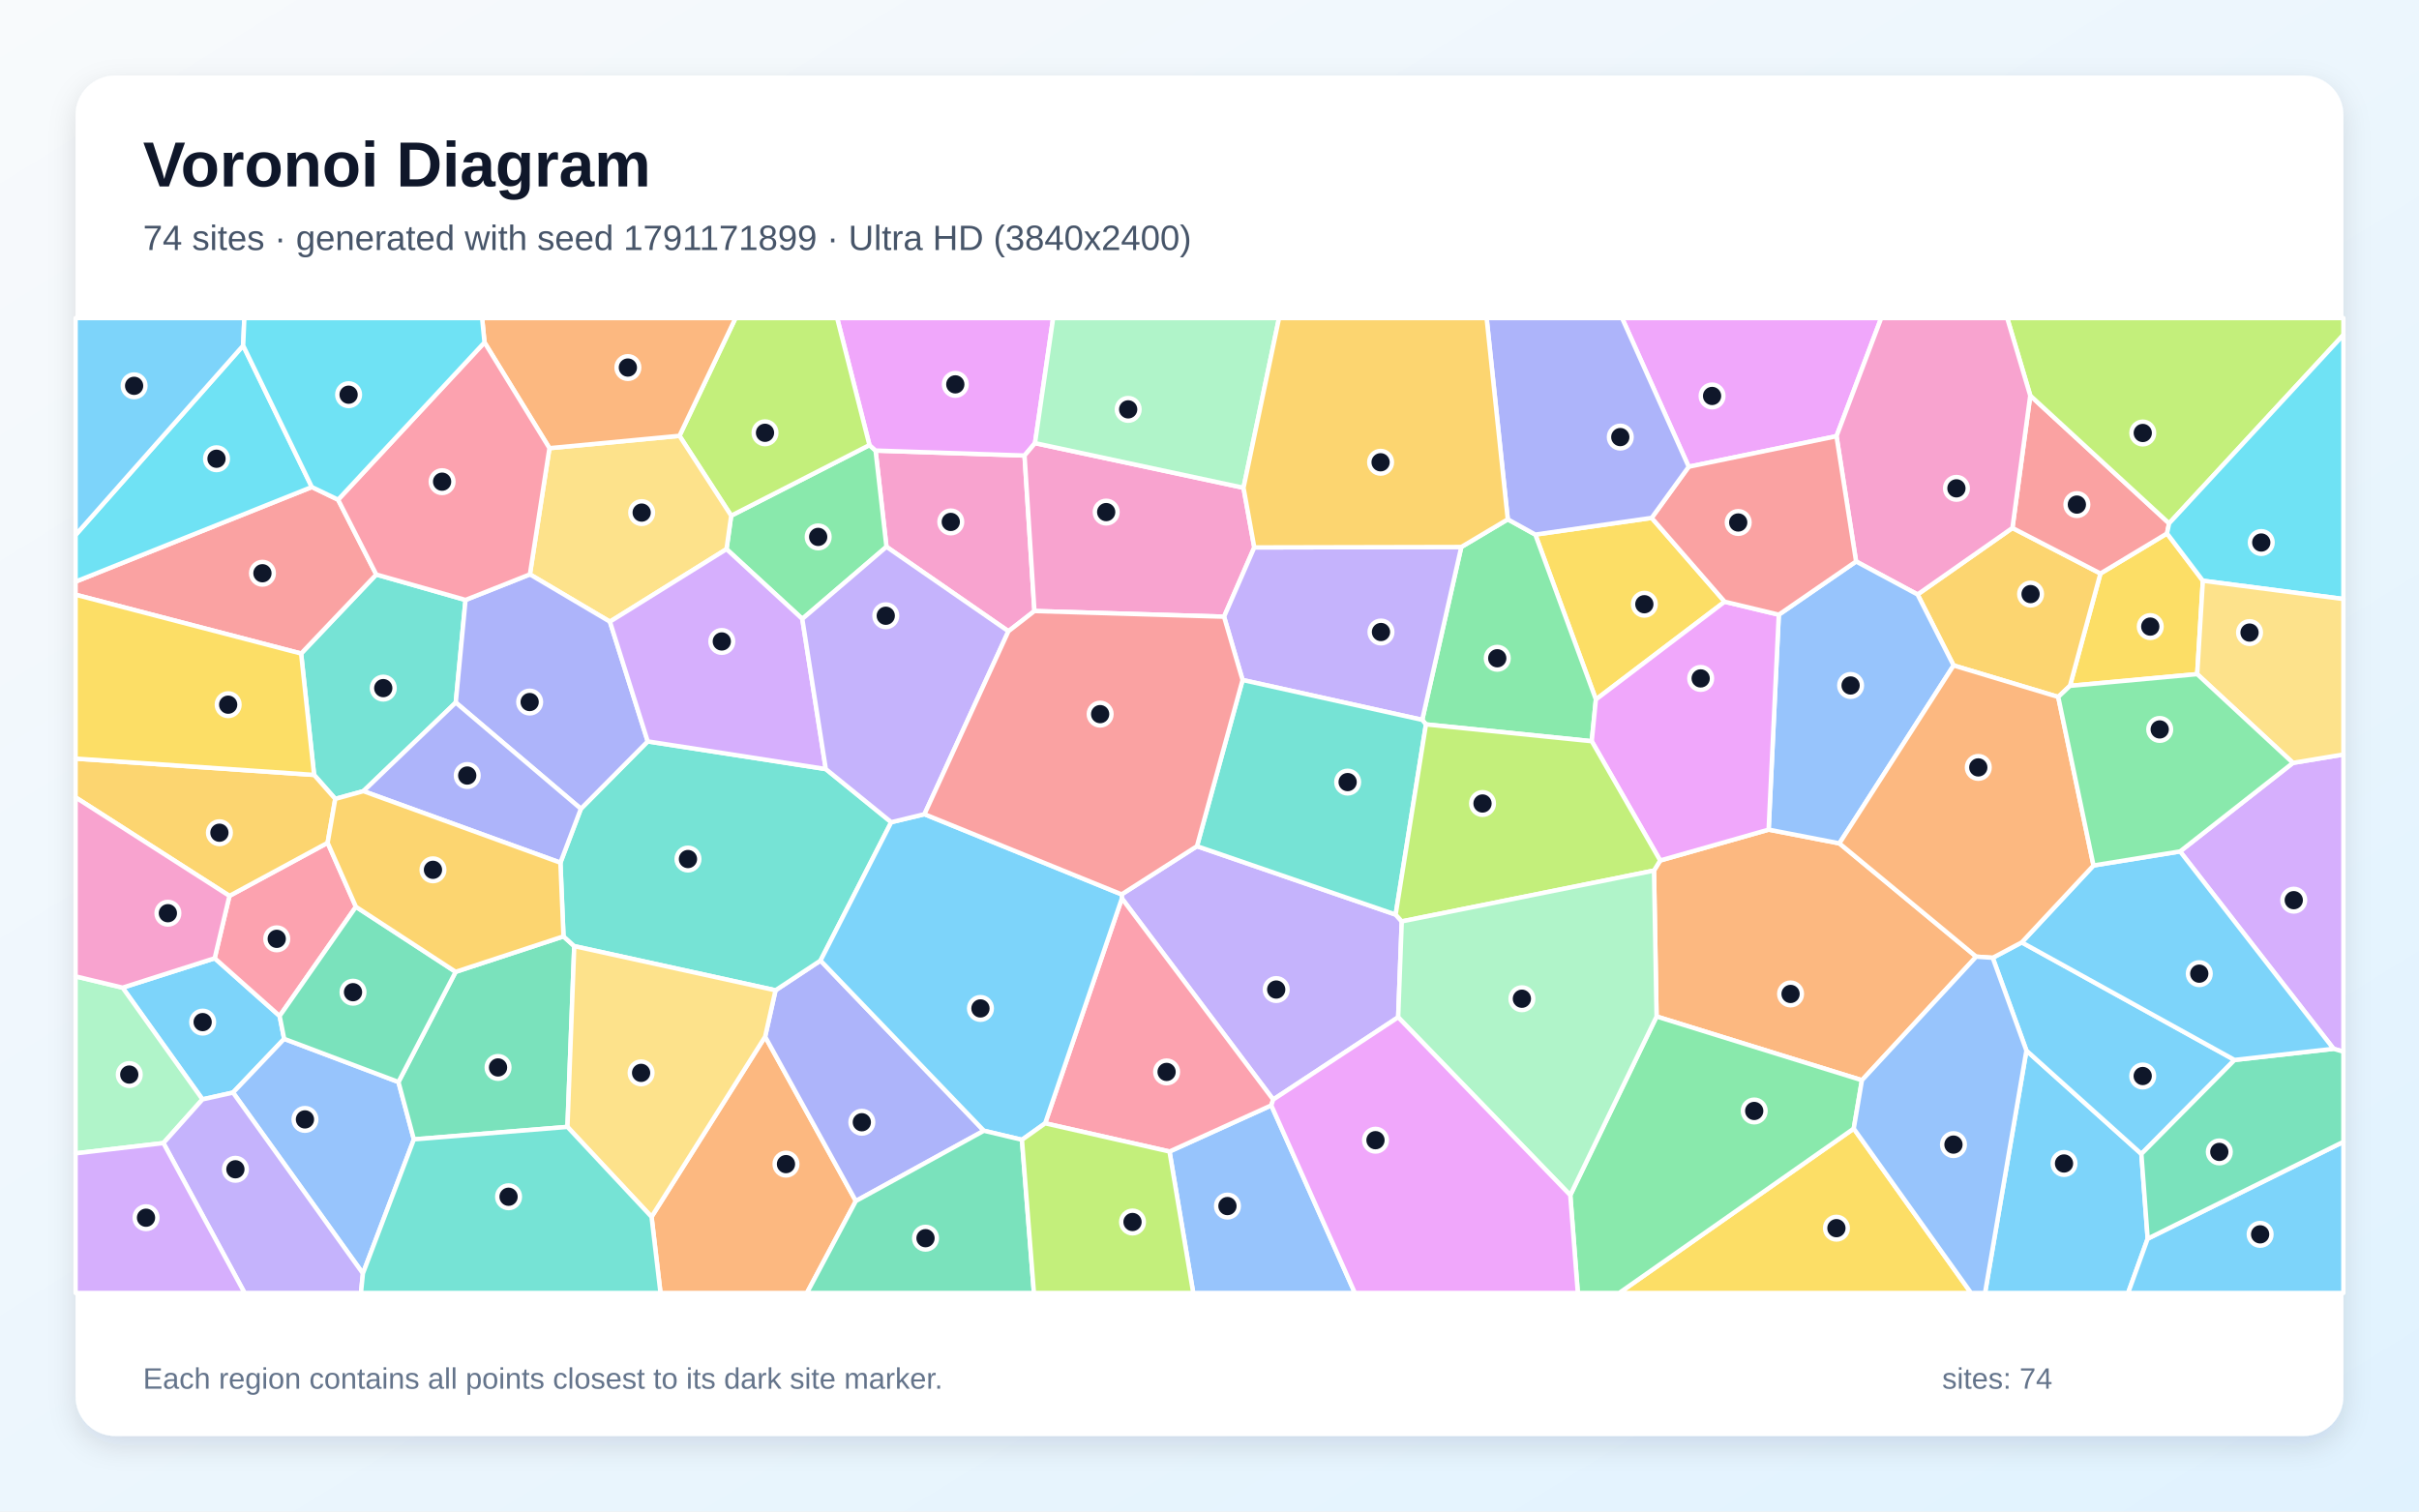
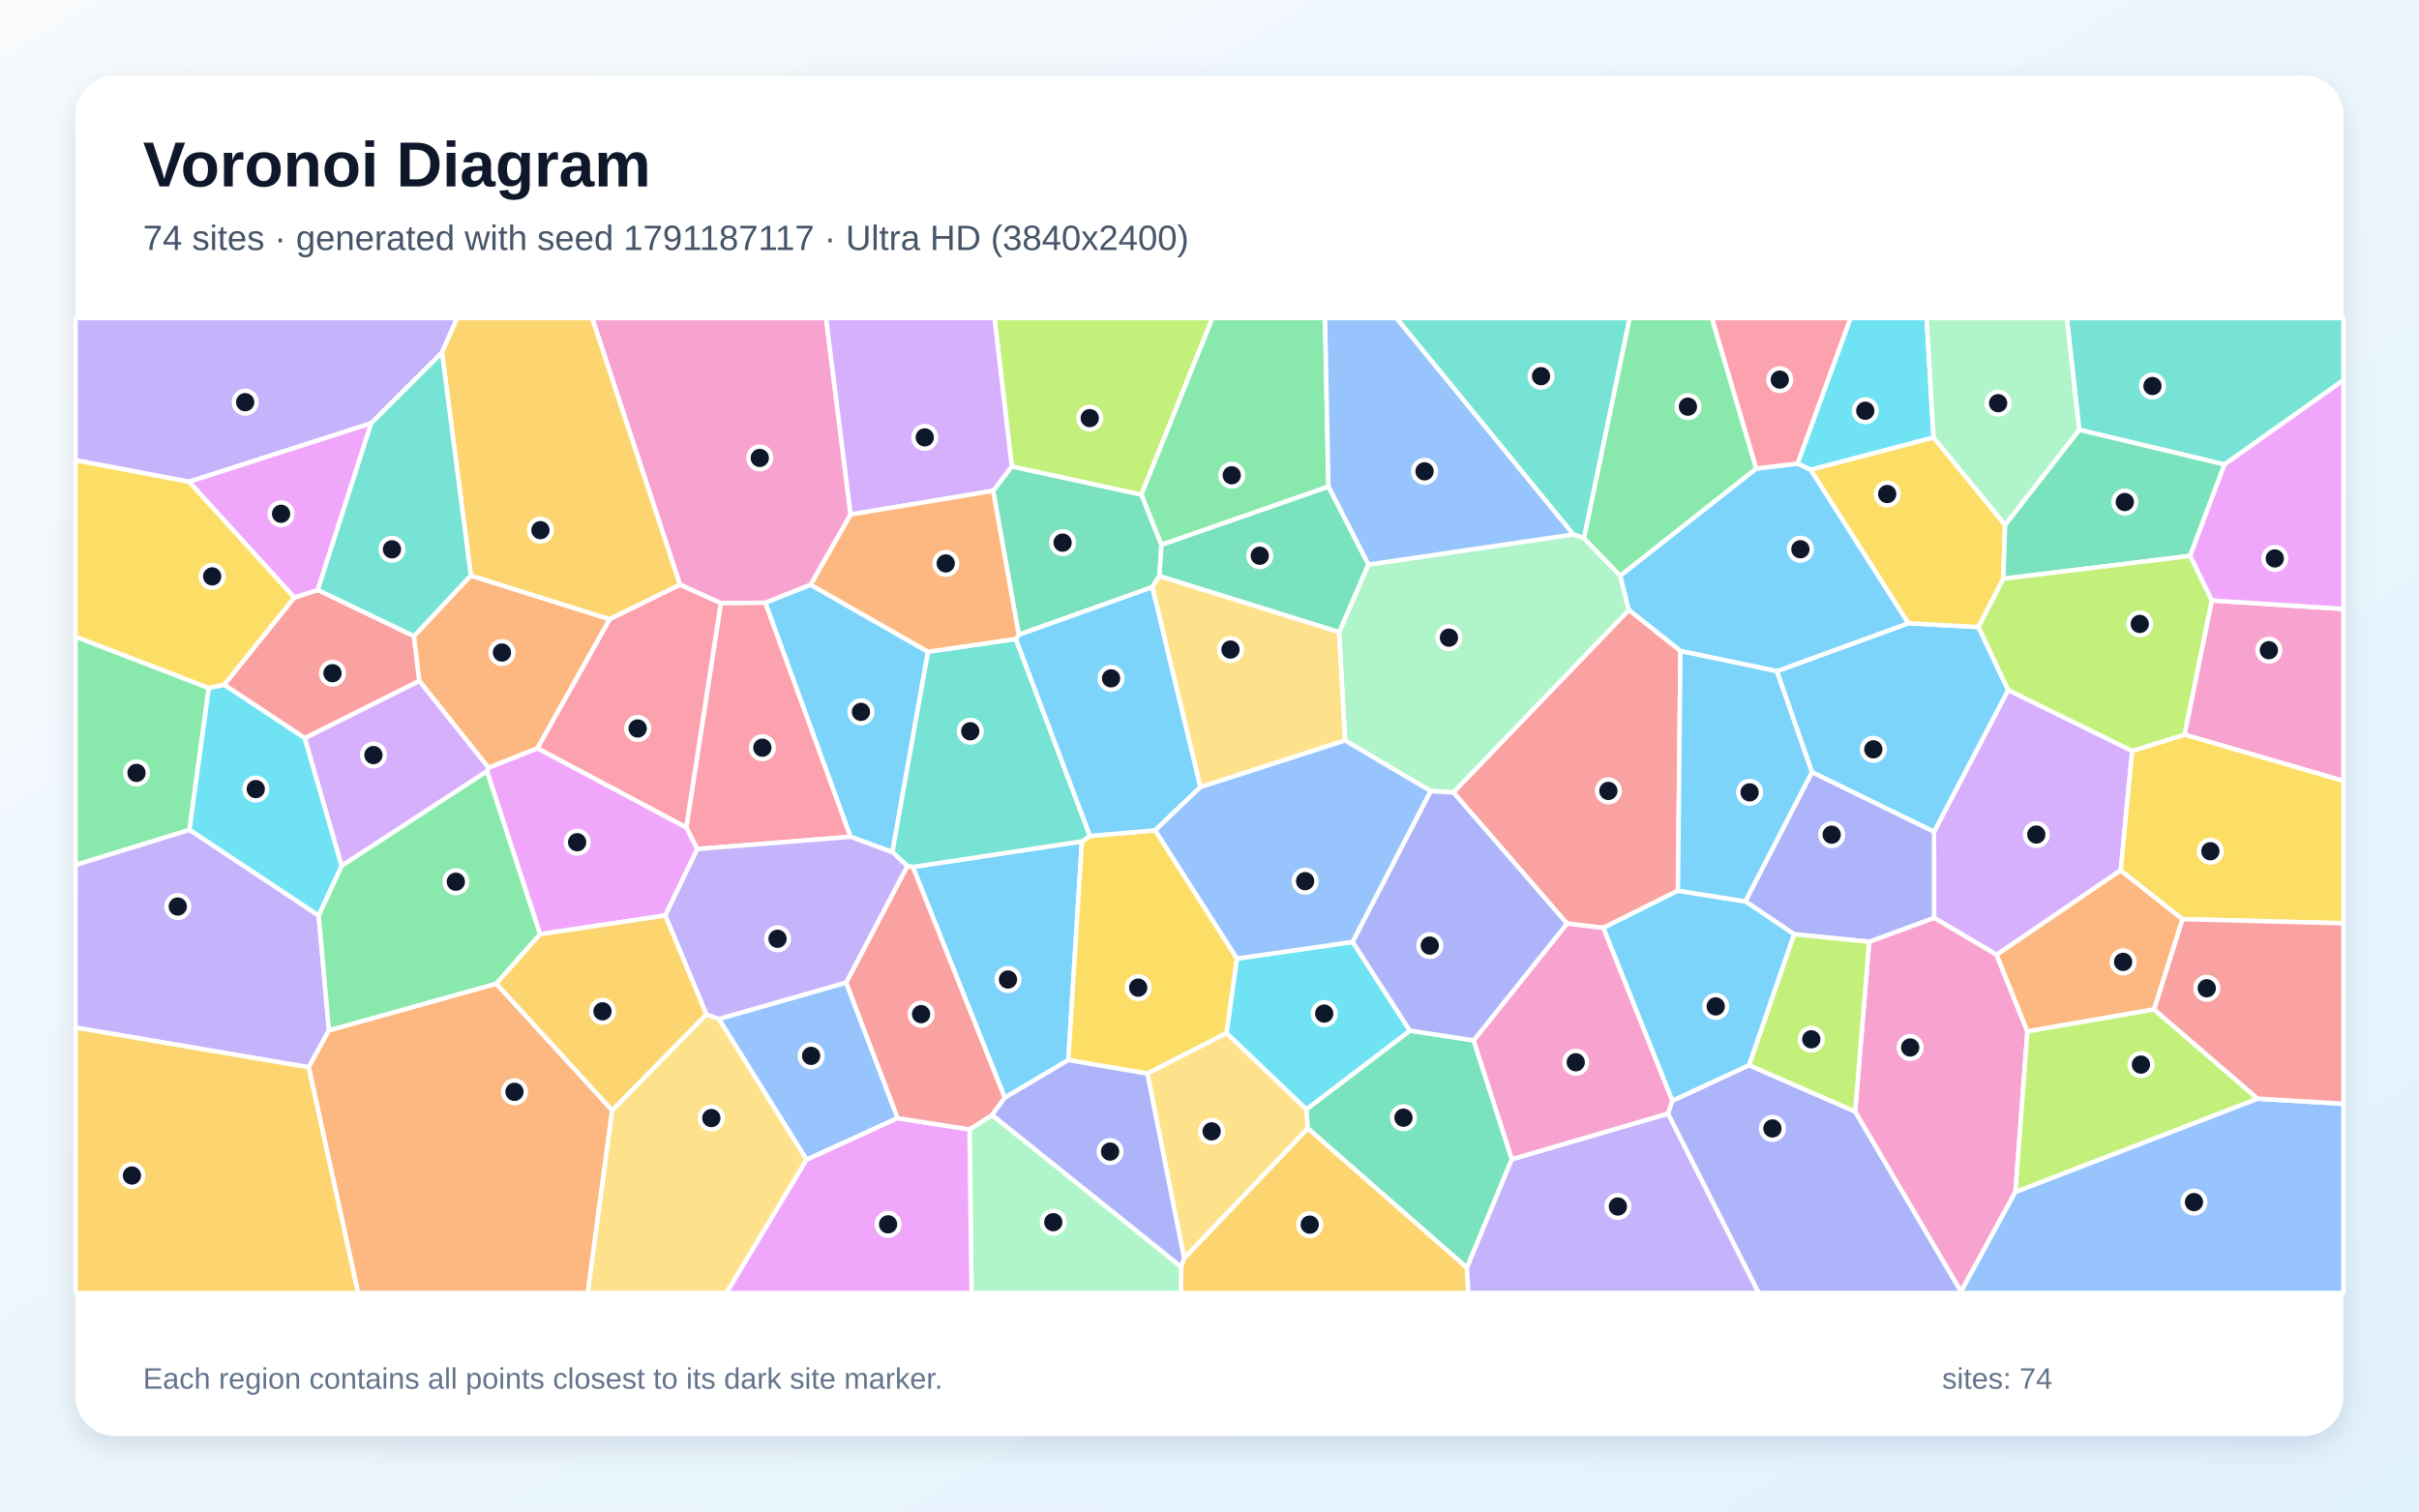
<svg xmlns="http://www.w3.org/2000/svg" width="3840" height="2400" viewBox="0 0 3840 2400" role="img" aria-labelledby="title description">
  <defs>
    <linearGradient id="background" x1="0" y1="0" x2="1" y2="1">
      <stop stop-color="#F8FAFC" />
      <stop offset="1" stop-color="#E0F2FE" />
    </linearGradient>
    <filter id="shadow" x="-5%" y="-5%" width="110%" height="110%">
      <feDropShadow dx="0" dy="15" stdDeviation="22" flood-color="#0F172A" flood-opacity=".12" />
    </filter>
  </defs>
  <rect width="3840" height="2400" fill="url(#background)" />
  <rect x="120" y="120" width="3600" height="2160" rx="63" fill="#FFFFFF" filter="url(#shadow)" />
  <g font-family="Arial, sans-serif">
    <text x="227" y="296" font-size="101" font-weight="700" fill="#0F172A">Voronoi Diagram</text>
-     <text x="227" y="397" font-size="56" fill="#475569">74 sites · generated with seed 1791171899 · Ultra HD (3840x2400)</text>
+     <text x="227" y="397" font-size="56" fill="#475569">74 sites · generated with seed 1791187117 · Ultra HD (3840x2400)</text>
  </g>
  <g stroke="#FFFFFF" stroke-width="7" stroke-linejoin="round">
-     <polygon points="340.8,1521.5 443.9,1613.2 451.1,1649.5 369.9,1734.8 321.4,1745.6 194.6,1568.2" fill="#38BDF8" fill-opacity="0.65" />
-     <polygon points="1780.5,1420.1 1900.1,1343.6 2215.5,1452.2 2225.2,1463.0 2219.5,1615.2 2021.1,1745.9 1780.9,1426.5" fill="#A78BFA" fill-opacity="0.65" />
-     <polygon points="1626.4,723.3 1642.1,970.2 1600.8,1002.3 1407.2,868.2 1389.9,715.4" fill="#F472B6" fill-opacity="0.65" />
-     <polygon points="1034.3,1932.1 1214.6,1646.0 1358.6,1907.0 1280.9,2053.0 1048.5,2053.0" fill="#FB923C" fill-opacity="0.65" />
-     <polygon points="3496.9,922.1 3487.9,1070.4 3285.9,1089.0 3334.3,910.6 3440.0,847.0" fill="#FACC15" fill-opacity="0.65" />
-     <polygon points="1273.6,982.7 1153.3,871.9 1160.7,818.8 1380.2,706.7 1389.9,715.4 1407.2,868.2" fill="#4ADE80" fill-opacity="0.65" />
-     <polygon points="739.0,952.6 723.5,1115.5 576.9,1256.2 532.2,1268.5 498.6,1230.4 478.0,1037.7 597.3,912.2" fill="#2DD4BF" fill-opacity="0.65" />
-     <polygon points="576.1,2022.0 369.9,1734.8 451.1,1649.5 632.5,1718.0 657.0,1809.1" fill="#60A5FA" fill-opacity="0.65" />
-     <polygon points="1643.0,703.6 1626.4,723.3 1389.9,715.4 1380.2,706.7 1328.9,505.0 1671.8,505.0" fill="#E879F9" fill-opacity="0.65" />
-     <polygon points="657.0,1809.1 632.5,1718.0 723.3,1543.1 894.5,1486.8 911.6,1502.3 900.8,1789.3" fill="#34D399" fill-opacity="0.65" />
-     <polygon points="495.0,773.3 536.7,793.4 597.3,912.2 478.0,1037.7 120.0,944.3 120.0,923.5" fill="#F87171" fill-opacity="0.65" />
-     <polygon points="1358.6,1907.0 1214.6,1646.0 1231.1,1572.4 1302.5,1525.2 1561.9,1795.4" fill="#818CF8" fill-opacity="0.65" />
-     <polygon points="3267.3,1106.6 3101.2,1056.6 3044.0,943.9 3194.6,838.3 3334.3,910.6 3285.9,1089.0" fill="#FBBF24" fill-opacity="0.65" />
-     <polygon points="1380.2,706.7 1160.7,818.8 1078.6,692.0 1167.6,505.0 1328.9,505.0" fill="#A3E635" fill-opacity="0.65" />
-     <polygon points="3704.4,1665.3 3460.7,1351.9 3639.9,1211.3 3720.0,1198.0 3720.0,1669.9" fill="#C084FC" fill-opacity="0.65" />
-     <polygon points="364.2,1422.5 520.1,1338.2 565.0,1439.8 443.9,1613.2 340.8,1521.5" fill="#FB7185" fill-opacity="0.65" />
-     <polygon points="495.0,773.3 120.0,923.5 120.0,849.4 386.0,548.7" fill="#22D3EE" fill-opacity="0.65" />
-     <polygon points="259.4,1815.0 120.0,1831.3 120.0,1550.3 194.6,1568.2 321.4,1745.6" fill="#86EFAC" fill-opacity="0.65" />
-     <polygon points="872.2,711.6 1078.6,692.0 1160.7,818.8 1153.3,871.9 968.2,987.1 841.2,912.0" fill="#FCD34D" fill-opacity="0.65" />
-     <polygon points="3216.8,1668.1 3399.3,1832.2 3409.3,1966.8 3378.2,2053.0 3151.1,2053.0" fill="#38BDF8" fill-opacity="0.65" />
-     <polygon points="3163.3,1520.8 3209.4,1496.3 3547.2,1683.0 3399.3,1832.2 3216.8,1668.1" fill="#38BDF8" fill-opacity="0.65" />
-     <polygon points="259.4,1815.0 321.4,1745.6 369.9,1734.8 576.1,2022.0 573.0,2053.0 388.3,2053.0" fill="#A78BFA" fill-opacity="0.65" />
-     <polygon points="1974.0,774.5 1991.1,869.2 1943.1,979.2 1642.1,970.2 1626.4,723.3 1643.0,703.6" fill="#F472B6" fill-opacity="0.65" />
-     <polygon points="1078.6,692.0 872.2,711.6 769.1,543.7 765.3,505.0 1167.6,505.0" fill="#FB923C" fill-opacity="0.65" />
-     <polygon points="2621.9,822.3 2737.8,955.4 2533.4,1110.6 2437.2,848.8" fill="#FACC15" fill-opacity="0.65" />
-     <polygon points="2263.6,1150.2 2257.7,1143.0 2319.7,868.5 2393.5,824.6 2437.2,848.8 2533.4,1110.6 2526.8,1176.9" fill="#4ADE80" fill-opacity="0.65" />
-     <polygon points="1414.8,1305.5 1302.5,1525.2 1231.1,1572.4 911.6,1502.3 894.5,1486.8 889.6,1369.8 922.1,1284.2 1028.2,1177.2 1310.9,1221.1" fill="#2DD4BF" fill-opacity="0.65" />
-     <polygon points="1856.5,1828.4 2018.1,1755.1 2150.8,2053.0 1894.2,2053.0" fill="#60A5FA" fill-opacity="0.65" />
-     <polygon points="2915.3,692.6 2680.7,741.1 2574.9,505.0 2986.3,505.0" fill="#E879F9" fill-opacity="0.65" />
-     <polygon points="723.3,1543.1 632.5,1718.0 451.1,1649.5 443.9,1613.2 565.0,1439.8" fill="#34D399" fill-opacity="0.65" />
-     <polygon points="3222.9,628.1 3443.3,831.0 3440.0,847.0 3334.3,910.6 3194.6,838.3" fill="#F87171" fill-opacity="0.65" />
-     <polygon points="841.2,912.0 968.2,987.1 1028.2,1177.2 922.1,1284.2 723.5,1115.5 739.0,952.6" fill="#818CF8" fill-opacity="0.65" />
-     <polygon points="498.6,1230.4 532.2,1268.5 520.1,1338.2 364.2,1422.5 120.0,1266.1 120.0,1204.5" fill="#FBBF24" fill-opacity="0.65" />
-     <polygon points="3443.3,831.0 3222.9,628.1 3186.3,505.0 3720.0,505.0 3720.0,531.7" fill="#A3E635" fill-opacity="0.65" />
-     <polygon points="120.0,1831.3 259.4,1815.0 388.3,2053.0 120.0,2053.0" fill="#C084FC" fill-opacity="0.65" />
-     <polygon points="2018.1,1755.1 1856.5,1828.4 1659.1,1783.6 1780.9,1426.5 2021.1,1745.9" fill="#FB7185" fill-opacity="0.65" />
-     <polygon points="3496.9,922.1 3440.0,847.0 3443.3,831.0 3720.0,531.7 3720.0,951.1" fill="#22D3EE" fill-opacity="0.65" />
-     <polygon points="1974.0,774.5 1643.0,703.6 1671.8,505.0 2030.4,505.0" fill="#86EFAC" fill-opacity="0.65" />
-     <polygon points="900.8,1789.3 911.6,1502.3 1231.1,1572.4 1214.6,1646.0 1034.3,1932.1" fill="#FCD34D" fill-opacity="0.65" />
-     <polygon points="3409.3,1966.8 3720.0,1813.0 3720.0,2053.0 3378.2,2053.0" fill="#38BDF8" fill-opacity="0.65" />
-     <polygon points="386.0,548.7 120.0,849.4 120.0,505.0 387.9,505.0" fill="#38BDF8" fill-opacity="0.65" />
-     <polygon points="2319.7,868.5 2257.7,1143.0 1972.5,1079.7 1943.1,979.2 1991.1,869.2" fill="#A78BFA" fill-opacity="0.65" />
-     <polygon points="3222.9,628.1 3194.6,838.3 3044.0,943.9 2946.4,891.5 2915.3,692.6 2986.3,505.0 3186.3,505.0" fill="#F472B6" fill-opacity="0.65" />
-     <polygon points="2955.7,1715.2 2629.7,1614.0 2625.6,1382.3 2635.4,1366.3 2807.6,1317.3 2919.9,1339.1 3137.1,1519.0" fill="#FB923C" fill-opacity="0.65" />
-     <polygon points="2942.7,1792.0 3128.9,2053.0 2570.3,2053.0" fill="#FACC15" fill-opacity="0.65" />
-     <polygon points="2492.7,1897.7 2629.7,1614.0 2955.7,1715.2 2942.7,1792.0 2570.3,2053.0 2504.7,2053.0" fill="#4ADE80" fill-opacity="0.65" />
-     <polygon points="1972.5,1079.7 2257.7,1143.0 2263.6,1150.2 2215.5,1452.2 1900.1,1343.6" fill="#2DD4BF" fill-opacity="0.65" />
-     <polygon points="2919.9,1339.1 2807.6,1317.3 2823.7,976.0 2946.4,891.5 3044.0,943.9 3101.2,1056.6" fill="#60A5FA" fill-opacity="0.65" />
-     <polygon points="2823.7,976.0 2807.6,1317.3 2635.4,1366.3 2526.8,1176.9 2533.4,1110.6 2737.8,955.4" fill="#E879F9" fill-opacity="0.65" />
-     <polygon points="3409.3,1966.8 3399.3,1832.2 3547.2,1683.0 3704.4,1665.3 3720.0,1669.9 3720.0,1813.0" fill="#34D399" fill-opacity="0.65" />
-     <polygon points="2680.7,741.1 2915.3,692.6 2946.4,891.5 2823.7,976.0 2737.8,955.4 2621.9,822.3" fill="#F87171" fill-opacity="0.65" />
-     <polygon points="2680.7,741.1 2621.9,822.3 2437.2,848.8 2393.5,824.6 2359.9,505.0 2574.9,505.0" fill="#818CF8" fill-opacity="0.65" />
-     <polygon points="2393.5,824.6 2319.7,868.5 1991.1,869.2 1974.0,774.5 2030.4,505.0 2359.9,505.0" fill="#FBBF24" fill-opacity="0.65" />
-     <polygon points="2263.6,1150.2 2526.8,1176.9 2635.4,1366.3 2625.6,1382.3 2225.2,1463.0 2215.5,1452.2" fill="#A3E635" fill-opacity="0.65" />
-     <polygon points="1310.9,1221.1 1028.2,1177.2 968.2,987.1 1153.3,871.9 1273.6,982.7" fill="#C084FC" fill-opacity="0.65" />
-     <polygon points="769.1,543.7 872.2,711.6 841.2,912.0 739.0,952.6 597.3,912.2 536.7,793.4" fill="#FB7185" fill-opacity="0.65" />
-     <polygon points="769.1,543.7 536.7,793.4 495.0,773.3 386.0,548.7 387.9,505.0 765.3,505.0" fill="#22D3EE" fill-opacity="0.65" />
-     <polygon points="2219.5,1615.2 2225.2,1463.0 2625.6,1382.3 2629.7,1614.0 2492.7,1897.7" fill="#86EFAC" fill-opacity="0.65" />
-     <polygon points="3639.9,1211.3 3487.9,1070.4 3496.9,922.1 3720.0,951.1 3720.0,1198.0" fill="#FCD34D" fill-opacity="0.65" />
-     <polygon points="3547.2,1683.0 3209.4,1496.3 3323.3,1374.2 3460.7,1351.9 3704.4,1665.3" fill="#38BDF8" fill-opacity="0.65" />
-     <polygon points="1659.1,1783.6 1622.3,1809.8 1561.9,1795.4 1302.5,1525.2 1414.8,1305.5 1467.5,1292.8 1780.5,1420.1 1780.9,1426.5" fill="#38BDF8" fill-opacity="0.65" />
-     <polygon points="1467.5,1292.8 1414.8,1305.5 1310.9,1221.1 1273.6,982.7 1407.2,868.2 1600.8,1002.3" fill="#A78BFA" fill-opacity="0.65" />
-     <polygon points="364.2,1422.5 340.8,1521.5 194.6,1568.2 120.0,1550.3 120.0,1266.1" fill="#F472B6" fill-opacity="0.65" />
-     <polygon points="3323.3,1374.2 3209.4,1496.3 3163.3,1520.8 3137.1,1519.0 2919.9,1339.1 3101.2,1056.6 3267.3,1106.6" fill="#FB923C" fill-opacity="0.65" />
-     <polygon points="478.0,1037.7 498.6,1230.4 120.0,1204.5 120.0,944.3" fill="#FACC15" fill-opacity="0.65" />
-     <polygon points="3639.9,1211.3 3460.7,1351.9 3323.3,1374.2 3267.3,1106.6 3285.9,1089.0 3487.9,1070.4" fill="#4ADE80" fill-opacity="0.65" />
-     <polygon points="576.1,2022.0 657.0,1809.1 900.8,1789.3 1034.3,1932.1 1048.5,2053.0 573.0,2053.0" fill="#2DD4BF" fill-opacity="0.65" />
-     <polygon points="2942.7,1792.0 2955.7,1715.2 3137.1,1519.0 3163.3,1520.8 3216.8,1668.1 3151.1,2053.0 3128.9,2053.0" fill="#60A5FA" fill-opacity="0.65" />
-     <polygon points="2018.1,1755.1 2021.1,1745.9 2219.5,1615.2 2492.7,1897.7 2504.7,2053.0 2150.8,2053.0" fill="#E879F9" fill-opacity="0.65" />
-     <polygon points="1358.6,1907.0 1561.9,1795.4 1622.3,1809.8 1641.3,2053.0 1280.9,2053.0" fill="#34D399" fill-opacity="0.65" />
-     <polygon points="1943.1,979.2 1972.5,1079.7 1900.1,1343.6 1780.5,1420.1 1467.5,1292.8 1600.8,1002.3 1642.1,970.2" fill="#F87171" fill-opacity="0.65" />
-     <polygon points="576.9,1256.2 723.5,1115.5 922.1,1284.2 889.6,1369.8" fill="#818CF8" fill-opacity="0.65" />
-     <polygon points="565.0,1439.8 520.1,1338.2 532.2,1268.5 576.9,1256.2 889.6,1369.8 894.5,1486.8 723.3,1543.1" fill="#FBBF24" fill-opacity="0.65" />
-     <polygon points="1622.3,1809.8 1659.1,1783.6 1856.5,1828.4 1894.2,2053.0 1641.3,2053.0" fill="#A3E635" fill-opacity="0.65" />
+     <polygon points="1595.0,1743.0 1449.0,1376.6 1717.5,1335.9 1695.9,1683.2" fill="#38BDF8" fill-opacity="0.65" />
+     <polygon points="120.0,1631.6 120.0,1373.2 300.8,1317.5 505.9,1453.7 522.2,1636.0 490.0,1694.6" fill="#A78BFA" fill-opacity="0.65" />
+     <polygon points="1350.3,816.9 1287.0,928.5 1215.1,957.1 1144.2,957.7 1079.4,928.5 939.9,505.0 1311.3,505.0" fill="#F472B6" fill-opacity="0.65" />
+     <polygon points="490.0,1694.6 522.2,1636.0 787.9,1561.8 971.8,1762.9 933.1,2053.0 568.4,2053.0" fill="#FB923C" fill-opacity="0.65" />
+     <polygon points="1833.8,1318.4 1963.7,1522.0 1947.2,1640.3 1821.4,1704.7 1695.9,1683.2 1717.5,1335.9 1730.3,1327.4" fill="#FACC15" fill-opacity="0.65" />
+     <polygon points="331.5,1092.3 300.8,1317.5 120.0,1373.2 120.0,1010.9" fill="#4ADE80" fill-opacity="0.65" />
+     <polygon points="2514.5,854.6 2497.5,848.6 2216.6,505.0 2587.1,505.0" fill="#2DD4BF" fill-opacity="0.65" />
+     <polygon points="1343.2,1560.0 1425.0,1775.4 1280.4,1841.4 1141.1,1617.9" fill="#60A5FA" fill-opacity="0.65" />
+     <polygon points="853.3,1188.0 1089.4,1313.7 1107.0,1348.1 1056.1,1453.6 857.3,1483.4 773.0,1224.7 775.6,1218.8" fill="#E879F9" fill-opacity="0.65" />
+     <polygon points="1576.5,779.3 1606.1,740.5 1812.0,785.3 1843.8,865.1 1840.5,914.5 1829.1,932.3 1617.2,1007.9" fill="#34D399" fill-opacity="0.65" />
+     <polygon points="657.1,1010.0 665.8,1081.2 483.9,1172.1 355.7,1087.3 467.1,948.8 504.5,936.7" fill="#F87171" fill-opacity="0.65" />
+     <polygon points="2647.7,1768.2 2654.6,1747.8 2776.4,1691.3 2944.9,1764.8 3113.1,2050.8 3112.8,2053.0 2791.6,2053.0" fill="#818CF8" fill-opacity="0.65" />
+     <polygon points="120.0,1631.6 490.0,1694.6 568.4,2053.0 120.0,2053.0" fill="#FBBF24" fill-opacity="0.65" />
+     <polygon points="1812.0,785.3 1606.1,740.5 1578.6,505.0 1924.7,505.0" fill="#A3E635" fill-opacity="0.65" />
+     <polygon points="3384.7,1192.3 3366.5,1381.9 3169.5,1516.1 3070.2,1457.3 3070.1,1320.7 3187.8,1095.6" fill="#C084FC" fill-opacity="0.65" />
+     <polygon points="1107.0,1348.1 1089.4,1313.7 1144.2,957.7 1215.1,957.1 1350.3,1328.7" fill="#FB7185" fill-opacity="0.65" />
+     <polygon points="355.7,1087.3 483.9,1172.1 542.5,1374.8 505.9,1453.7 300.8,1317.5 331.5,1092.3" fill="#22D3EE" fill-opacity="0.65" />
+     <polygon points="2572.0,914.1 2585.7,968.7 2307.2,1258.3 2271.2,1256.1 2135.1,1175.8 2125.7,1003.5 2172.1,896.4 2497.5,848.6 2514.5,854.6" fill="#86EFAC" fill-opacity="0.65" />
+     <polygon points="1821.4,1704.7 1947.2,1640.3 2073.9,1761.3 2076.1,1791.8 1879.7,1998.2" fill="#FCD34D" fill-opacity="0.65" />
+     <polygon points="2876.3,1226.1 2820.6,1065.7 3029.5,989.6 3140.7,995.6 3187.8,1095.6 3070.1,1320.7" fill="#38BDF8" fill-opacity="0.65" />
+     <polygon points="2787.7,744.0 2853.7,736.0 2874.3,745.7 3029.5,989.6 2820.6,1065.7 2667.6,1033.7 2585.7,968.7 2572.0,914.1" fill="#38BDF8" fill-opacity="0.65" />
+     <polygon points="701.7,559.9 589.3,672.0 300.1,765.0 120.0,730.8 120.0,505.0 725.6,505.0" fill="#A78BFA" fill-opacity="0.65" />
+     <polygon points="3199.4,1892.5 3113.1,2050.8 2944.9,1764.8 2967.2,1495.3 3070.2,1457.3 3169.5,1516.1 3218.4,1637.7" fill="#F472B6" fill-opacity="0.65" />
+     <polygon points="3464.7,1459.4 3419.5,1602.8 3218.4,1637.7 3169.5,1516.1 3366.5,1381.9" fill="#FB923C" fill-opacity="0.65" />
+     <polygon points="3069.3,694.5 3182.9,833.3 3180.1,919.0 3140.7,995.6 3029.5,989.6 2874.3,745.7" fill="#FACC15" fill-opacity="0.65" />
+     <polygon points="2108.8,772.8 1843.8,865.1 1812.0,785.3 1924.7,505.0 2103.4,505.0" fill="#4ADE80" fill-opacity="0.65" />
+     <polygon points="3531.3,737.5 3300.6,682.5 3280.9,505.0 3720.0,505.0 3720.0,603.7" fill="#2DD4BF" fill-opacity="0.65" />
+     <polygon points="2497.5,848.6 2172.1,896.4 2108.8,772.8 2103.4,505.0 2216.6,505.0" fill="#60A5FA" fill-opacity="0.65" />
+     <polygon points="300.1,765.0 589.3,672.0 504.5,936.7 467.1,948.8" fill="#E879F9" fill-opacity="0.65" />
+     <polygon points="2339.3,1651.9 2400.0,1840.6 2328.6,2013.0 2076.1,1791.8 2073.9,1761.3 2238.1,1636.4" fill="#34D399" fill-opacity="0.65" />
+     <polygon points="2667.6,1033.7 2663.6,1414.3 2545.1,1473.3 2487.5,1466.4 2307.2,1258.3 2585.7,968.7" fill="#F87171" fill-opacity="0.65" />
+     <polygon points="2847.9,1483.4 2770.6,1431.2 2876.3,1226.1 3070.1,1320.7 3070.2,1457.3 2967.2,1495.3" fill="#818CF8" fill-opacity="0.65" />
+     <polygon points="1874.9,2011.3 1879.7,1998.2 2076.1,1791.8 2328.6,2013.0 2330.9,2053.0 1874.5,2053.0" fill="#FBBF24" fill-opacity="0.65" />
+     <polygon points="2847.9,1483.4 2967.2,1495.3 2944.9,1764.8 2776.4,1691.3" fill="#A3E635" fill-opacity="0.65" />
+     <polygon points="542.5,1374.8 483.9,1172.1 665.8,1081.2 775.6,1218.8 773.0,1224.7" fill="#C084FC" fill-opacity="0.65" />
+     <polygon points="2853.7,736.0 2787.7,744.0 2717.3,505.0 2937.8,505.0" fill="#FB7185" fill-opacity="0.65" />
+     <polygon points="2147.3,1495.6 2238.1,1636.4 2073.9,1761.3 1947.2,1640.3 1963.7,1522.0" fill="#22D3EE" fill-opacity="0.65" />
+     <polygon points="1539.0,1793.3 1575.0,1770.4 1874.9,2011.3 1874.5,2053.0 1542.3,2053.0" fill="#86EFAC" fill-opacity="0.65" />
+     <polygon points="971.8,1762.9 1121.2,1610.6 1141.1,1617.9 1280.4,1841.4 1153.2,2053.0 933.1,2053.0" fill="#FCD34D" fill-opacity="0.65" />
+     <polygon points="1350.3,1328.7 1215.1,957.1 1287.0,928.5 1473.2,1034.8 1416.6,1353.1" fill="#38BDF8" fill-opacity="0.65" />
+     <polygon points="2545.1,1473.3 2663.6,1414.3 2770.6,1431.2 2847.9,1483.4 2776.4,1691.3 2654.6,1747.8" fill="#38BDF8" fill-opacity="0.65" />
+     <polygon points="2328.6,2013.0 2400.0,1840.6 2647.7,1768.2 2791.6,2053.0 2330.9,2053.0" fill="#A78BFA" fill-opacity="0.65" />
+     <polygon points="2400.0,1840.6 2339.3,1651.9 2487.5,1466.4 2545.1,1473.3 2654.6,1747.8 2647.7,1768.2" fill="#F472B6" fill-opacity="0.65" />
+     <polygon points="747.4,913.8 967.9,983.2 853.3,1188.0 775.6,1218.8 665.8,1081.2 657.1,1010.0" fill="#FB923C" fill-opacity="0.65" />
+     <polygon points="300.1,765.0 467.1,948.8 355.7,1087.3 331.5,1092.3 120.0,1010.9 120.0,730.8" fill="#FACC15" fill-opacity="0.65" />
+     <polygon points="542.5,1374.8 773.0,1224.7 857.3,1483.4 787.9,1561.8 522.2,1636.0 505.9,1453.7" fill="#4ADE80" fill-opacity="0.65" />
+     <polygon points="1440.3,1375.1 1416.6,1353.1 1473.2,1034.8 1612.6,1014.5 1730.3,1327.4 1717.5,1335.9 1449.0,1376.6" fill="#2DD4BF" fill-opacity="0.65" />
+     <polygon points="3113.1,2050.8 3199.4,1892.5 3583.8,1744.4 3720.0,1752.6 3720.0,2053.0 3112.8,2053.0" fill="#60A5FA" fill-opacity="0.65" />
+     <polygon points="1280.4,1841.4 1425.0,1775.4 1539.0,1793.3 1542.3,2053.0 1153.2,2053.0" fill="#E879F9" fill-opacity="0.65" />
+     <polygon points="3476.7,882.6 3180.1,919.0 3182.9,833.3 3300.6,682.5 3531.3,737.5" fill="#34D399" fill-opacity="0.65" />
+     <polygon points="1575.0,1770.4 1539.0,1793.3 1425.0,1775.4 1343.2,1560.0 1440.3,1375.1 1449.0,1376.6 1595.0,1743.0" fill="#F87171" fill-opacity="0.65" />
+     <polygon points="1575.0,1770.4 1595.0,1743.0 1695.9,1683.2 1821.4,1704.7 1879.7,1998.2 1874.9,2011.3" fill="#818CF8" fill-opacity="0.65" />
+     <polygon points="967.9,983.2 747.4,913.8 701.7,559.9 725.6,505.0 939.9,505.0 1079.4,928.5" fill="#FBBF24" fill-opacity="0.65" />
+     <polygon points="3583.8,1744.4 3199.4,1892.5 3218.4,1637.7 3419.5,1602.8" fill="#A3E635" fill-opacity="0.65" />
+     <polygon points="1606.1,740.5 1576.5,779.3 1350.3,816.9 1311.3,505.0 1578.6,505.0" fill="#C084FC" fill-opacity="0.65" />
+     <polygon points="1089.4,1313.7 853.3,1188.0 967.9,983.2 1079.4,928.5 1144.2,957.7" fill="#FB7185" fill-opacity="0.65" />
+     <polygon points="3069.3,694.5 2874.3,745.7 2853.7,736.0 2937.8,505.0 3058.4,505.0" fill="#22D3EE" fill-opacity="0.65" />
+     <polygon points="3300.6,682.5 3182.9,833.3 3069.3,694.5 3058.4,505.0 3280.9,505.0" fill="#86EFAC" fill-opacity="0.65" />
+     <polygon points="1905.5,1249.8 1829.1,932.3 1840.5,914.5 2125.7,1003.5 2135.1,1175.8" fill="#FCD34D" fill-opacity="0.65" />
+     <polygon points="1612.6,1014.5 1617.2,1007.9 1829.1,932.3 1905.5,1249.8 1833.8,1318.4 1730.3,1327.4" fill="#38BDF8" fill-opacity="0.65" />
+     <polygon points="2663.6,1414.3 2667.6,1033.7 2820.6,1065.7 2876.3,1226.1 2770.6,1431.2" fill="#38BDF8" fill-opacity="0.65" />
+     <polygon points="1343.2,1560.0 1141.1,1617.9 1121.2,1610.6 1056.1,1453.6 1107.0,1348.1 1350.3,1328.7 1416.6,1353.1 1440.3,1375.1" fill="#A78BFA" fill-opacity="0.65" />
+     <polygon points="3467.7,1166.5 3511.0,953.4 3720.0,966.9 3720.0,1240.0" fill="#F472B6" fill-opacity="0.65" />
+     <polygon points="1576.5,779.3 1617.2,1007.9 1612.6,1014.5 1473.2,1034.8 1287.0,928.5 1350.3,816.9" fill="#FB923C" fill-opacity="0.65" />
+     <polygon points="3464.7,1459.4 3366.5,1381.9 3384.7,1192.3 3467.7,1166.5 3720.0,1240.0 3720.0,1466.0" fill="#FACC15" fill-opacity="0.65" />
+     <polygon points="2787.7,744.0 2572.0,914.1 2514.5,854.6 2587.1,505.0 2717.3,505.0" fill="#4ADE80" fill-opacity="0.65" />
+     <polygon points="747.4,913.8 657.1,1010.0 504.5,936.7 589.3,672.0 701.7,559.9" fill="#2DD4BF" fill-opacity="0.65" />
+     <polygon points="1905.5,1249.8 2135.1,1175.8 2271.2,1256.1 2147.3,1495.6 1963.7,1522.0 1833.8,1318.4" fill="#60A5FA" fill-opacity="0.65" />
+     <polygon points="3511.0,953.4 3476.7,882.6 3531.3,737.5 3720.0,603.7 3720.0,966.9" fill="#E879F9" fill-opacity="0.65" />
+     <polygon points="2108.8,772.8 2172.1,896.4 2125.7,1003.5 1840.5,914.5 1843.8,865.1" fill="#34D399" fill-opacity="0.65" />
+     <polygon points="3583.8,1744.4 3419.5,1602.8 3464.7,1459.4 3720.0,1466.0 3720.0,1752.6" fill="#F87171" fill-opacity="0.65" />
+     <polygon points="2339.3,1651.9 2238.1,1636.4 2147.3,1495.6 2271.2,1256.1 2307.2,1258.3 2487.5,1466.4" fill="#818CF8" fill-opacity="0.65" />
+     <polygon points="857.3,1483.4 1056.1,1453.6 1121.2,1610.6 971.8,1762.9 787.9,1561.8" fill="#FBBF24" fill-opacity="0.65" />
+     <polygon points="3511.0,953.4 3467.7,1166.5 3384.7,1192.3 3187.8,1095.6 3140.7,995.6 3180.1,919.0 3476.7,882.6" fill="#A3E635" fill-opacity="0.65" />
  </g>
  <g>
-     <circle cx="321.7" cy="1622.9" r="18" fill="#0F172A" stroke="#FFFFFF" stroke-width="7" />
-     <circle cx="2025.9" cy="1571.2" r="18" fill="#0F172A" stroke="#FFFFFF" stroke-width="7" />
-     <circle cx="1509.3" cy="828.7" r="18" fill="#0F172A" stroke="#FFFFFF" stroke-width="7" />
-     <circle cx="1247.7" cy="1848.4" r="18" fill="#0F172A" stroke="#FFFFFF" stroke-width="7" />
-     <circle cx="3413.4" cy="994.9" r="18" fill="#0F172A" stroke="#FFFFFF" stroke-width="7" />
-     <circle cx="1298.8" cy="852.5" r="18" fill="#0F172A" stroke="#FFFFFF" stroke-width="7" />
-     <circle cx="608.4" cy="1092.6" r="18" fill="#0F172A" stroke="#FFFFFF" stroke-width="7" />
-     <circle cx="484.1" cy="1777.4" r="18" fill="#0F172A" stroke="#FFFFFF" stroke-width="7" />
-     <circle cx="1516.5" cy="610.3" r="18" fill="#0F172A" stroke="#FFFFFF" stroke-width="7" />
-     <circle cx="790.6" cy="1694.9" r="18" fill="#0F172A" stroke="#FFFFFF" stroke-width="7" />
-     <circle cx="416.6" cy="910.2" r="18" fill="#0F172A" stroke="#FFFFFF" stroke-width="7" />
-     <circle cx="1368.1" cy="1781.9" r="18" fill="#0F172A" stroke="#FFFFFF" stroke-width="7" />
-     <circle cx="3223.4" cy="943.3" r="18" fill="#0F172A" stroke="#FFFFFF" stroke-width="7" />
-     <circle cx="1214.4" cy="687.2" r="18" fill="#0F172A" stroke="#FFFFFF" stroke-width="7" />
-     <circle cx="3641.2" cy="1429.3" r="18" fill="#0F172A" stroke="#FFFFFF" stroke-width="7" />
-     <circle cx="439.3" cy="1490.7" r="18" fill="#0F172A" stroke="#FFFFFF" stroke-width="7" />
-     <circle cx="343.7" cy="728.4" r="18" fill="#0F172A" stroke="#FFFFFF" stroke-width="7" />
-     <circle cx="205.2" cy="1706.2" r="18" fill="#0F172A" stroke="#FFFFFF" stroke-width="7" />
-     <circle cx="1018.6" cy="813.9" r="18" fill="#0F172A" stroke="#FFFFFF" stroke-width="7" />
-     <circle cx="3276.5" cy="1847.4" r="18" fill="#0F172A" stroke="#FFFFFF" stroke-width="7" />
-     <circle cx="3401.4" cy="1708.5" r="18" fill="#0F172A" stroke="#FFFFFF" stroke-width="7" />
-     <circle cx="373.7" cy="1856.6" r="18" fill="#0F172A" stroke="#FFFFFF" stroke-width="7" />
-     <circle cx="1756.0" cy="813.1" r="18" fill="#0F172A" stroke="#FFFFFF" stroke-width="7" />
-     <circle cx="996.7" cy="583.6" r="18" fill="#0F172A" stroke="#FFFFFF" stroke-width="7" />
-     <circle cx="2610.3" cy="959.4" r="18" fill="#0F172A" stroke="#FFFFFF" stroke-width="7" />
-     <circle cx="2376.8" cy="1045.2" r="18" fill="#0F172A" stroke="#FFFFFF" stroke-width="7" />
-     <circle cx="1092.1" cy="1364.0" r="18" fill="#0F172A" stroke="#FFFFFF" stroke-width="7" />
-     <circle cx="1948.5" cy="1915.0" r="18" fill="#0F172A" stroke="#FFFFFF" stroke-width="7" />
-     <circle cx="2717.8" cy="628.7" r="18" fill="#0F172A" stroke="#FFFFFF" stroke-width="7" />
-     <circle cx="560.4" cy="1575.4" r="18" fill="#0F172A" stroke="#FFFFFF" stroke-width="7" />
-     <circle cx="3296.9" cy="801.2" r="18" fill="#0F172A" stroke="#FFFFFF" stroke-width="7" />
-     <circle cx="840.8" cy="1114.7" r="18" fill="#0F172A" stroke="#FFFFFF" stroke-width="7" />
-     <circle cx="348.3" cy="1322.2" r="18" fill="#0F172A" stroke="#FFFFFF" stroke-width="7" />
-     <circle cx="3401.5" cy="687.5" r="18" fill="#0F172A" stroke="#FFFFFF" stroke-width="7" />
-     <circle cx="231.8" cy="1933.5" r="18" fill="#0F172A" stroke="#FFFFFF" stroke-width="7" />
-     <circle cx="1851.9" cy="1702.0" r="18" fill="#0F172A" stroke="#FFFFFF" stroke-width="7" />
-     <circle cx="3589.6" cy="861.4" r="18" fill="#0F172A" stroke="#FFFFFF" stroke-width="7" />
-     <circle cx="1790.9" cy="650.0" r="18" fill="#0F172A" stroke="#FFFFFF" stroke-width="7" />
-     <circle cx="1017.7" cy="1703.5" r="18" fill="#0F172A" stroke="#FFFFFF" stroke-width="7" />
-     <circle cx="3587.8" cy="1959.9" r="18" fill="#0F172A" stroke="#FFFFFF" stroke-width="7" />
-     <circle cx="212.9" cy="612.6" r="18" fill="#0F172A" stroke="#FFFFFF" stroke-width="7" />
-     <circle cx="2192.2" cy="1003.5" r="18" fill="#0F172A" stroke="#FFFFFF" stroke-width="7" />
-     <circle cx="3105.7" cy="775.4" r="18" fill="#0F172A" stroke="#FFFFFF" stroke-width="7" />
-     <circle cx="2842.4" cy="1578.2" r="18" fill="#0F172A" stroke="#FFFFFF" stroke-width="7" />
-     <circle cx="2915.2" cy="1950.1" r="18" fill="#0F172A" stroke="#FFFFFF" stroke-width="7" />
-     <circle cx="2784.7" cy="1764.0" r="18" fill="#0F172A" stroke="#FFFFFF" stroke-width="7" />
-     <circle cx="2139.3" cy="1241.8" r="18" fill="#0F172A" stroke="#FFFFFF" stroke-width="7" />
-     <circle cx="2937.7" cy="1088.4" r="18" fill="#0F172A" stroke="#FFFFFF" stroke-width="7" />
-     <circle cx="2699.7" cy="1077.2" r="18" fill="#0F172A" stroke="#FFFFFF" stroke-width="7" />
-     <circle cx="3523.0" cy="1829.0" r="18" fill="#0F172A" stroke="#FFFFFF" stroke-width="7" />
-     <circle cx="2759.3" cy="829.6" r="18" fill="#0F172A" stroke="#FFFFFF" stroke-width="7" />
-     <circle cx="2572.1" cy="694.0" r="18" fill="#0F172A" stroke="#FFFFFF" stroke-width="7" />
-     <circle cx="2191.6" cy="734.0" r="18" fill="#0F172A" stroke="#FFFFFF" stroke-width="7" />
-     <circle cx="2353.4" cy="1275.8" r="18" fill="#0F172A" stroke="#FFFFFF" stroke-width="7" />
-     <circle cx="1145.8" cy="1018.5" r="18" fill="#0F172A" stroke="#FFFFFF" stroke-width="7" />
-     <circle cx="701.8" cy="764.8" r="18" fill="#0F172A" stroke="#FFFFFF" stroke-width="7" />
-     <circle cx="553.4" cy="626.7" r="18" fill="#0F172A" stroke="#FFFFFF" stroke-width="7" />
-     <circle cx="2415.9" cy="1585.8" r="18" fill="#0F172A" stroke="#FFFFFF" stroke-width="7" />
-     <circle cx="3571.0" cy="1004.4" r="18" fill="#0F172A" stroke="#FFFFFF" stroke-width="7" />
-     <circle cx="3491.2" cy="1546.0" r="18" fill="#0F172A" stroke="#FFFFFF" stroke-width="7" />
-     <circle cx="1556.4" cy="1601.2" r="18" fill="#0F172A" stroke="#FFFFFF" stroke-width="7" />
-     <circle cx="1406.1" cy="977.7" r="18" fill="#0F172A" stroke="#FFFFFF" stroke-width="7" />
-     <circle cx="266.5" cy="1450.0" r="18" fill="#0F172A" stroke="#FFFFFF" stroke-width="7" />
-     <circle cx="3140.4" cy="1218.5" r="18" fill="#0F172A" stroke="#FFFFFF" stroke-width="7" />
-     <circle cx="362.2" cy="1118.9" r="18" fill="#0F172A" stroke="#FFFFFF" stroke-width="7" />
-     <circle cx="3428.4" cy="1158.2" r="18" fill="#0F172A" stroke="#FFFFFF" stroke-width="7" />
-     <circle cx="807.3" cy="1900.2" r="18" fill="#0F172A" stroke="#FFFFFF" stroke-width="7" />
-     <circle cx="3101.0" cy="1817.4" r="18" fill="#0F172A" stroke="#FFFFFF" stroke-width="7" />
-     <circle cx="2183.5" cy="1810.4" r="18" fill="#0F172A" stroke="#FFFFFF" stroke-width="7" />
-     <circle cx="1469.2" cy="1966.0" r="18" fill="#0F172A" stroke="#FFFFFF" stroke-width="7" />
-     <circle cx="1746.4" cy="1133.9" r="18" fill="#0F172A" stroke="#FFFFFF" stroke-width="7" />
-     <circle cx="741.7" cy="1231.4" r="18" fill="#0F172A" stroke="#FFFFFF" stroke-width="7" />
-     <circle cx="687.3" cy="1381.1" r="18" fill="#0F172A" stroke="#FFFFFF" stroke-width="7" />
-     <circle cx="1797.8" cy="1940.3" r="18" fill="#0F172A" stroke="#FFFFFF" stroke-width="7" />
+     <circle cx="1600.1" cy="1555.3" r="18" fill="#0F172A" stroke="#FFFFFF" stroke-width="7" />
+     <circle cx="282.2" cy="1439.4" r="18" fill="#0F172A" stroke="#FFFFFF" stroke-width="7" />
+     <circle cx="1206.1" cy="727.1" r="18" fill="#0F172A" stroke="#FFFFFF" stroke-width="7" />
+     <circle cx="816.7" cy="1733.6" r="18" fill="#0F172A" stroke="#FFFFFF" stroke-width="7" />
+     <circle cx="1806.8" cy="1568.2" r="18" fill="#0F172A" stroke="#FFFFFF" stroke-width="7" />
+     <circle cx="216.7" cy="1227.2" r="18" fill="#0F172A" stroke="#FFFFFF" stroke-width="7" />
+     <circle cx="2446.3" cy="597.3" r="18" fill="#0F172A" stroke="#FFFFFF" stroke-width="7" />
+     <circle cx="1287.6" cy="1676.5" r="18" fill="#0F172A" stroke="#FFFFFF" stroke-width="7" />
+     <circle cx="916.2" cy="1337.3" r="18" fill="#0F172A" stroke="#FFFFFF" stroke-width="7" />
+     <circle cx="1686.8" cy="861.6" r="18" fill="#0F172A" stroke="#FFFFFF" stroke-width="7" />
+     <circle cx="527.8" cy="1068.9" r="18" fill="#0F172A" stroke="#FFFFFF" stroke-width="7" />
+     <circle cx="2813.6" cy="1791.8" r="18" fill="#0F172A" stroke="#FFFFFF" stroke-width="7" />
+     <circle cx="209.4" cy="1866.5" r="18" fill="#0F172A" stroke="#FFFFFF" stroke-width="7" />
+     <circle cx="1729.9" cy="663.9" r="18" fill="#0F172A" stroke="#FFFFFF" stroke-width="7" />
+     <circle cx="3232.5" cy="1325.1" r="18" fill="#0F172A" stroke="#FFFFFF" stroke-width="7" />
+     <circle cx="1210.2" cy="1187.2" r="18" fill="#0F172A" stroke="#FFFFFF" stroke-width="7" />
+     <circle cx="406.0" cy="1252.9" r="18" fill="#0F172A" stroke="#FFFFFF" stroke-width="7" />
+     <circle cx="2300.1" cy="1012.5" r="18" fill="#0F172A" stroke="#FFFFFF" stroke-width="7" />
+     <circle cx="1923.4" cy="1796.4" r="18" fill="#0F172A" stroke="#FFFFFF" stroke-width="7" />
+     <circle cx="2973.8" cy="1189.8" r="18" fill="#0F172A" stroke="#FFFFFF" stroke-width="7" />
+     <circle cx="2858.0" cy="872.1" r="18" fill="#0F172A" stroke="#FFFFFF" stroke-width="7" />
+     <circle cx="389.2" cy="638.6" r="18" fill="#0F172A" stroke="#FFFFFF" stroke-width="7" />
+     <circle cx="3032.3" cy="1663.2" r="18" fill="#0F172A" stroke="#FFFFFF" stroke-width="7" />
+     <circle cx="3370.3" cy="1527.3" r="18" fill="#0F172A" stroke="#FFFFFF" stroke-width="7" />
+     <circle cx="2995.8" cy="784.4" r="18" fill="#0F172A" stroke="#FFFFFF" stroke-width="7" />
+     <circle cx="1955.3" cy="754.6" r="18" fill="#0F172A" stroke="#FFFFFF" stroke-width="7" />
+     <circle cx="3416.9" cy="612.9" r="18" fill="#0F172A" stroke="#FFFFFF" stroke-width="7" />
+     <circle cx="2261.4" cy="748.4" r="18" fill="#0F172A" stroke="#FFFFFF" stroke-width="7" />
+     <circle cx="446.2" cy="815.8" r="18" fill="#0F172A" stroke="#FFFFFF" stroke-width="7" />
+     <circle cx="2227.9" cy="1774.7" r="18" fill="#0F172A" stroke="#FFFFFF" stroke-width="7" />
+     <circle cx="2553.2" cy="1255.8" r="18" fill="#0F172A" stroke="#FFFFFF" stroke-width="7" />
+     <circle cx="2907.7" cy="1325.3" r="18" fill="#0F172A" stroke="#FFFFFF" stroke-width="7" />
+     <circle cx="2079.1" cy="1944.5" r="18" fill="#0F172A" stroke="#FFFFFF" stroke-width="7" />
+     <circle cx="2875.3" cy="1650.2" r="18" fill="#0F172A" stroke="#FFFFFF" stroke-width="7" />
+     <circle cx="592.8" cy="1198.9" r="18" fill="#0F172A" stroke="#FFFFFF" stroke-width="7" />
+     <circle cx="2825.3" cy="602.8" r="18" fill="#0F172A" stroke="#FFFFFF" stroke-width="7" />
+     <circle cx="2102.1" cy="1609.4" r="18" fill="#0F172A" stroke="#FFFFFF" stroke-width="7" />
+     <circle cx="1672.0" cy="1940.6" r="18" fill="#0F172A" stroke="#FFFFFF" stroke-width="7" />
+     <circle cx="1129.2" cy="1775.3" r="18" fill="#0F172A" stroke="#FFFFFF" stroke-width="7" />
+     <circle cx="1366.7" cy="1130.3" r="18" fill="#0F172A" stroke="#FFFFFF" stroke-width="7" />
+     <circle cx="2723.6" cy="1598.0" r="18" fill="#0F172A" stroke="#FFFFFF" stroke-width="7" />
+     <circle cx="2568.3" cy="1915.7" r="18" fill="#0F172A" stroke="#FFFFFF" stroke-width="7" />
+     <circle cx="2501.4" cy="1686.7" r="18" fill="#0F172A" stroke="#FFFFFF" stroke-width="7" />
+     <circle cx="796.8" cy="1036.1" r="18" fill="#0F172A" stroke="#FFFFFF" stroke-width="7" />
+     <circle cx="336.8" cy="915.2" r="18" fill="#0F172A" stroke="#FFFFFF" stroke-width="7" />
+     <circle cx="723.6" cy="1400.0" r="18" fill="#0F172A" stroke="#FFFFFF" stroke-width="7" />
+     <circle cx="1540.2" cy="1161.1" r="18" fill="#0F172A" stroke="#FFFFFF" stroke-width="7" />
+     <circle cx="3482.8" cy="1908.7" r="18" fill="#0F172A" stroke="#FFFFFF" stroke-width="7" />
+     <circle cx="1409.8" cy="1944.0" r="18" fill="#0F172A" stroke="#FFFFFF" stroke-width="7" />
+     <circle cx="3373.0" cy="797.1" r="18" fill="#0F172A" stroke="#FFFFFF" stroke-width="7" />
+     <circle cx="1462.2" cy="1610.3" r="18" fill="#0F172A" stroke="#FFFFFF" stroke-width="7" />
+     <circle cx="1762.2" cy="1828.5" r="18" fill="#0F172A" stroke="#FFFFFF" stroke-width="7" />
+     <circle cx="857.9" cy="841.8" r="18" fill="#0F172A" stroke="#FFFFFF" stroke-width="7" />
+     <circle cx="3398.6" cy="1690.4" r="18" fill="#0F172A" stroke="#FFFFFF" stroke-width="7" />
+     <circle cx="1468.0" cy="694.5" r="18" fill="#0F172A" stroke="#FFFFFF" stroke-width="7" />
+     <circle cx="1012.3" cy="1156.7" r="18" fill="#0F172A" stroke="#FFFFFF" stroke-width="7" />
+     <circle cx="2961.0" cy="652.2" r="18" fill="#0F172A" stroke="#FFFFFF" stroke-width="7" />
+     <circle cx="3171.9" cy="640.2" r="18" fill="#0F172A" stroke="#FFFFFF" stroke-width="7" />
+     <circle cx="1953.3" cy="1031.4" r="18" fill="#0F172A" stroke="#FFFFFF" stroke-width="7" />
+     <circle cx="1763.7" cy="1077.1" r="18" fill="#0F172A" stroke="#FFFFFF" stroke-width="7" />
+     <circle cx="2777.4" cy="1258.1" r="18" fill="#0F172A" stroke="#FFFFFF" stroke-width="7" />
+     <circle cx="1234.3" cy="1490.6" r="18" fill="#0F172A" stroke="#FFFFFF" stroke-width="7" />
+     <circle cx="3601.7" cy="1032.4" r="18" fill="#0F172A" stroke="#FFFFFF" stroke-width="7" />
+     <circle cx="1501.3" cy="894.6" r="18" fill="#0F172A" stroke="#FFFFFF" stroke-width="7" />
+     <circle cx="3508.8" cy="1351.6" r="18" fill="#0F172A" stroke="#FFFFFF" stroke-width="7" />
+     <circle cx="2679.5" cy="645.7" r="18" fill="#0F172A" stroke="#FFFFFF" stroke-width="7" />
+     <circle cx="622.2" cy="872.2" r="18" fill="#0F172A" stroke="#FFFFFF" stroke-width="7" />
+     <circle cx="2071.8" cy="1399.1" r="18" fill="#0F172A" stroke="#FFFFFF" stroke-width="7" />
+     <circle cx="3611.1" cy="886.7" r="18" fill="#0F172A" stroke="#FFFFFF" stroke-width="7" />
+     <circle cx="1999.8" cy="882.4" r="18" fill="#0F172A" stroke="#FFFFFF" stroke-width="7" />
+     <circle cx="3503.1" cy="1569.2" r="18" fill="#0F172A" stroke="#FFFFFF" stroke-width="7" />
+     <circle cx="2269.7" cy="1501.4" r="18" fill="#0F172A" stroke="#FFFFFF" stroke-width="7" />
+     <circle cx="956.4" cy="1605.8" r="18" fill="#0F172A" stroke="#FFFFFF" stroke-width="7" />
+     <circle cx="3396.7" cy="990.7" r="18" fill="#0F172A" stroke="#FFFFFF" stroke-width="7" />
  </g>
  <g font-family="Arial, sans-serif" font-size="47" fill="#64748B">
    <text x="227" y="2205">Each region contains all points closest to its dark site marker.</text>
    <text x="3083" y="2205">sites: 74</text>
  </g>
</svg>
